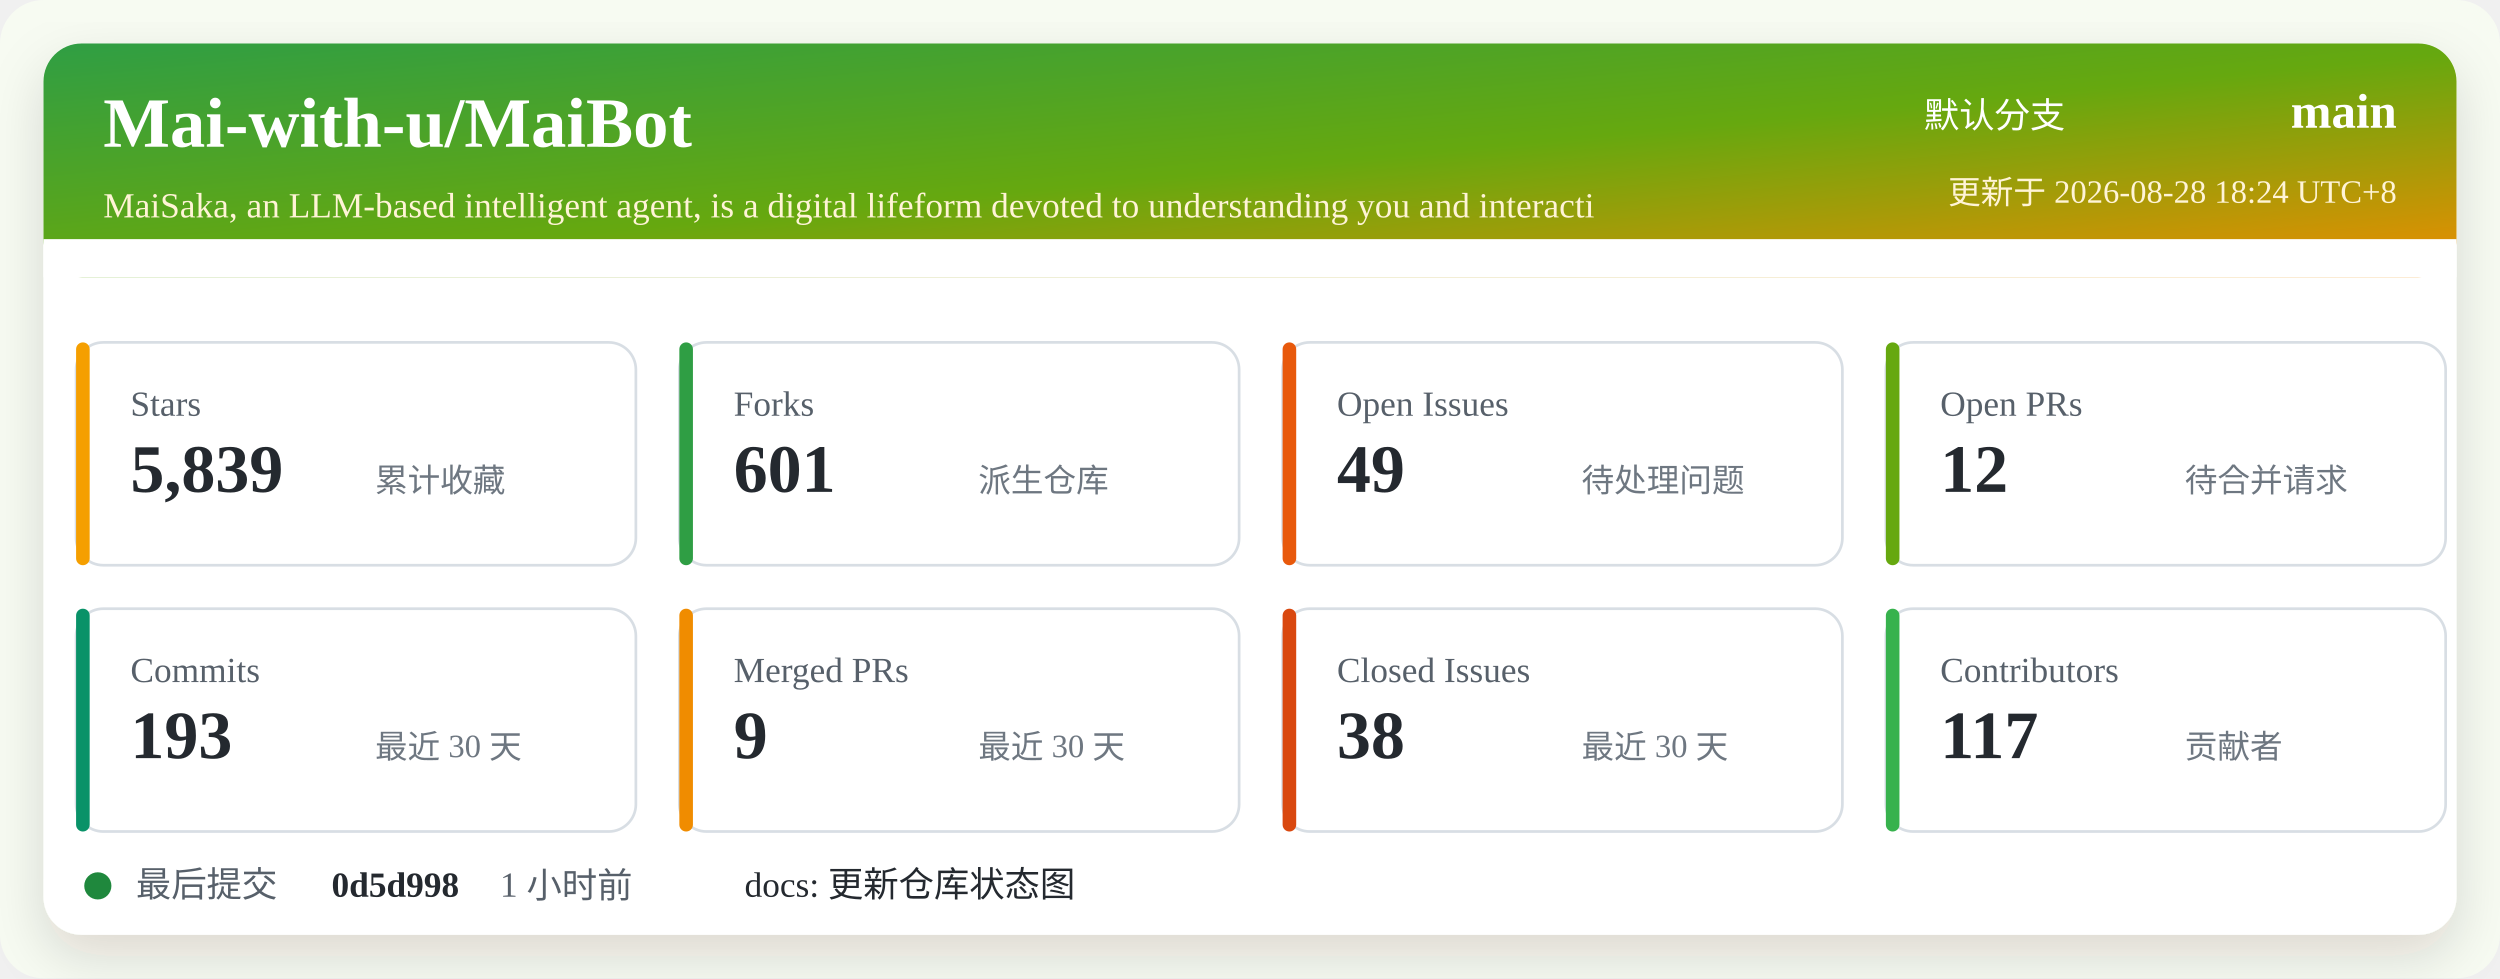
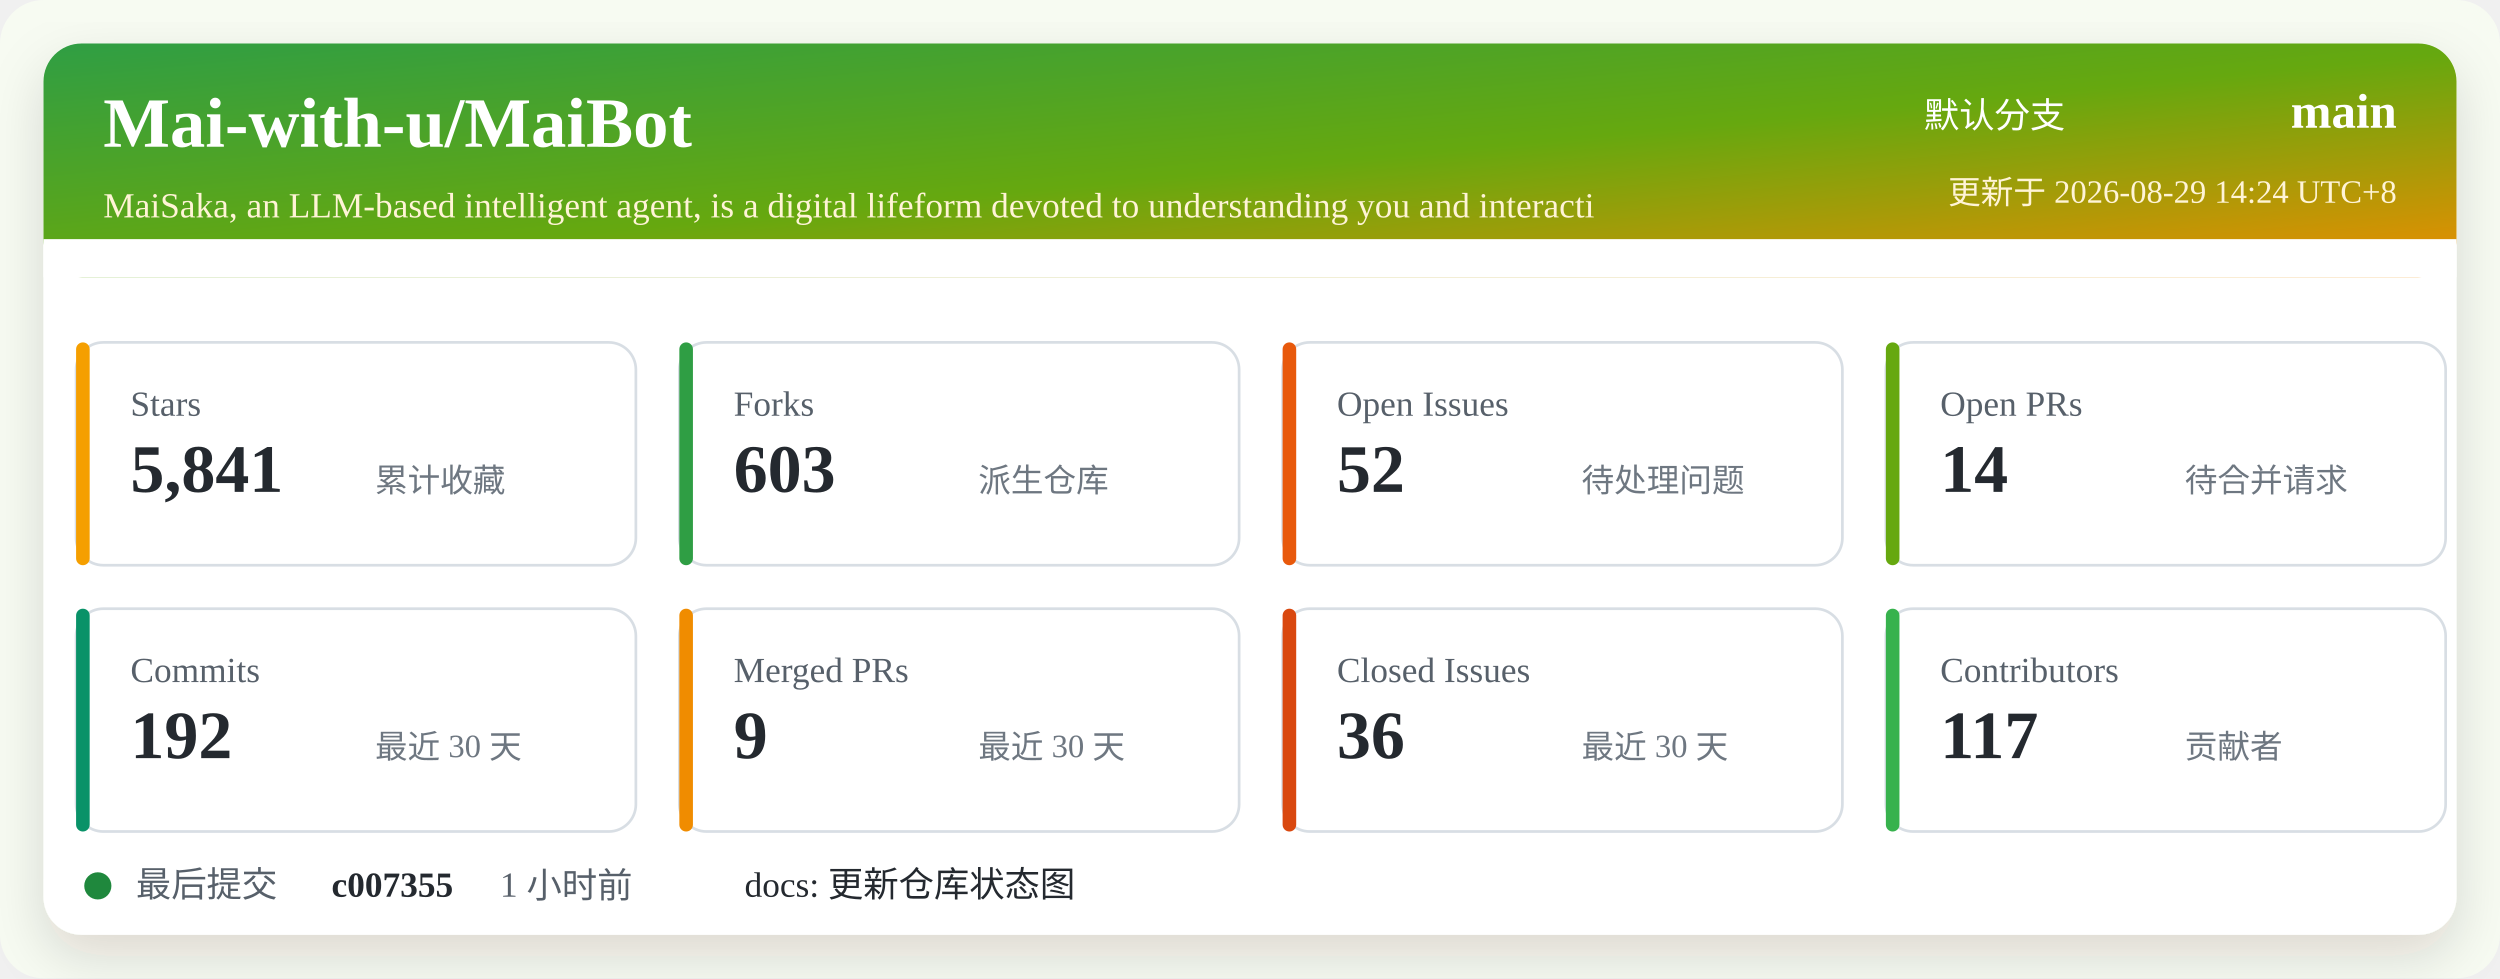
<svg xmlns="http://www.w3.org/2000/svg" width="920" height="360" viewBox="0 0 920 360" role="img" aria-labelledby="title desc">
  <defs>
    <linearGradient id="header" x1="0" x2="1" y1="0" y2="1">
      <stop offset="0%" stop-color="#2f9e44" />
      <stop offset="52%" stop-color="#66a80f" />
      <stop offset="100%" stop-color="#f08c00" />
    </linearGradient>
    <filter id="shadow" x="-5%" y="-5%" width="110%" height="110%">
      <feDropShadow dx="0" dy="8" stdDeviation="10" flood-color="#2b2318" flood-opacity="0.14" />
    </filter>
  </defs>
  <rect width="920" height="360" rx="16" fill="#f7fbf2" />
  <rect x="16" y="16" width="888" height="328" rx="14" fill="#ffffff" filter="url(#shadow)" />
  <rect x="16" y="16" width="888" height="86" rx="14" fill="url(#header)" />
  <path d="M16 88 H904 V102 H16 Z" fill="#ffffff" />
  <text x="38" y="54" fill="#ffffff" font-size="26" font-weight="700">Mai-with-u/MaiBot</text>
  <text x="38" y="80" fill="#fff4d6" font-size="13">MaiSaka, an LLM-based intelligent agent, is a digital lifeform devoted to understanding you and interacti</text>
  <text x="760" y="47" fill="#ffffff" font-size="13" text-anchor="end">默认分支</text>
  <text x="882" y="47" fill="#ffffff" font-size="18" font-weight="700" text-anchor="end">main</text>
-   <text x="882" y="75" fill="#fff4d6" font-size="12" text-anchor="end">更新于 2026-08-28 18:24 UTC+8</text>
+   <text x="882" y="75" fill="#fff4d6" font-size="12" text-anchor="end">更新于 2026-08-29 14:24 UTC+8</text>
  <g transform="translate(28 126)">
    <rect width="206" height="82" rx="10" fill="#ffffff" stroke="#d8dee4" />
    <rect x="0" y="0" width="5" height="82" rx="2.5" fill="#f59f00" />
    <text x="20" y="27" fill="#57606a" font-size="13">Stars</text>
-     <text x="20" y="55" fill="#24292f" font-size="25" font-weight="700">5,839</text>
+     <text x="20" y="55" fill="#24292f" font-size="25" font-weight="700">5,841</text>
    <text x="110" y="55" fill="#6e7781" font-size="12">累计收藏</text>
  </g>
  <g transform="translate(250 126)">
    <rect width="206" height="82" rx="10" fill="#ffffff" stroke="#d8dee4" />
    <rect x="0" y="0" width="5" height="82" rx="2.5" fill="#2f9e44" />
    <text x="20" y="27" fill="#57606a" font-size="13">Forks</text>
-     <text x="20" y="55" fill="#24292f" font-size="25" font-weight="700">601</text>
+     <text x="20" y="55" fill="#24292f" font-size="25" font-weight="700">603</text>
    <text x="110" y="55" fill="#6e7781" font-size="12">派生仓库</text>
  </g>
  <g transform="translate(472 126)">
    <rect width="206" height="82" rx="10" fill="#ffffff" stroke="#d8dee4" />
    <rect x="0" y="0" width="5" height="82" rx="2.5" fill="#e8590c" />
    <text x="20" y="27" fill="#57606a" font-size="13">Open Issues</text>
-     <text x="20" y="55" fill="#24292f" font-size="25" font-weight="700">49</text>
+     <text x="20" y="55" fill="#24292f" font-size="25" font-weight="700">52</text>
    <text x="110" y="55" fill="#6e7781" font-size="12">待处理问题</text>
  </g>
  <g transform="translate(694 126)">
    <rect width="206" height="82" rx="10" fill="#ffffff" stroke="#d8dee4" />
    <rect x="0" y="0" width="5" height="82" rx="2.5" fill="#66a80f" />
    <text x="20" y="27" fill="#57606a" font-size="13">Open PRs</text>
-     <text x="20" y="55" fill="#24292f" font-size="25" font-weight="700">12</text>
+     <text x="20" y="55" fill="#24292f" font-size="25" font-weight="700">14</text>
    <text x="110" y="55" fill="#6e7781" font-size="12">待合并请求</text>
  </g>
  <g transform="translate(28 224)">
    <rect width="206" height="82" rx="10" fill="#ffffff" stroke="#d8dee4" />
    <rect x="0" y="0" width="5" height="82" rx="2.5" fill="#099268" />
    <text x="20" y="27" fill="#57606a" font-size="13">Commits</text>
-     <text x="20" y="55" fill="#24292f" font-size="25" font-weight="700">193</text>
+     <text x="20" y="55" fill="#24292f" font-size="25" font-weight="700">192</text>
    <text x="110" y="55" fill="#6e7781" font-size="12">最近 30 天</text>
  </g>
  <g transform="translate(250 224)">
    <rect width="206" height="82" rx="10" fill="#ffffff" stroke="#d8dee4" />
    <rect x="0" y="0" width="5" height="82" rx="2.5" fill="#f08c00" />
    <text x="20" y="27" fill="#57606a" font-size="13">Merged PRs</text>
    <text x="20" y="55" fill="#24292f" font-size="25" font-weight="700">9</text>
    <text x="110" y="55" fill="#6e7781" font-size="12">最近 30 天</text>
  </g>
  <g transform="translate(472 224)">
    <rect width="206" height="82" rx="10" fill="#ffffff" stroke="#d8dee4" />
    <rect x="0" y="0" width="5" height="82" rx="2.5" fill="#d9480f" />
    <text x="20" y="27" fill="#57606a" font-size="13">Closed Issues</text>
-     <text x="20" y="55" fill="#24292f" font-size="25" font-weight="700">38</text>
+     <text x="20" y="55" fill="#24292f" font-size="25" font-weight="700">36</text>
    <text x="110" y="55" fill="#6e7781" font-size="12">最近 30 天</text>
  </g>
  <g transform="translate(694 224)">
    <rect width="206" height="82" rx="10" fill="#ffffff" stroke="#d8dee4" />
    <rect x="0" y="0" width="5" height="82" rx="2.5" fill="#37b24d" />
    <text x="20" y="27" fill="#57606a" font-size="13">Contributors</text>
    <text x="20" y="55" fill="#24292f" font-size="25" font-weight="700">117</text>
    <text x="110" y="55" fill="#6e7781" font-size="12">贡献者</text>
  </g>
  <g transform="translate(28 318)">
    <circle cx="8" cy="8" r="5" fill="#1f883d" />
    <text x="22" y="12" fill="#57606a" font-size="13">最后提交</text>
-     <text x="94" y="12" fill="#24292f" font-size="13" font-weight="700">0d5d998</text>
+     <text x="94" y="12" fill="#24292f" font-size="13" font-weight="700">c007355</text>
    <text x="156" y="12" fill="#57606a" font-size="13">1 小时前</text>
    <text x="246" y="12" fill="#24292f" font-size="13">docs: 更新仓库状态图</text>
  </g>
</svg>
